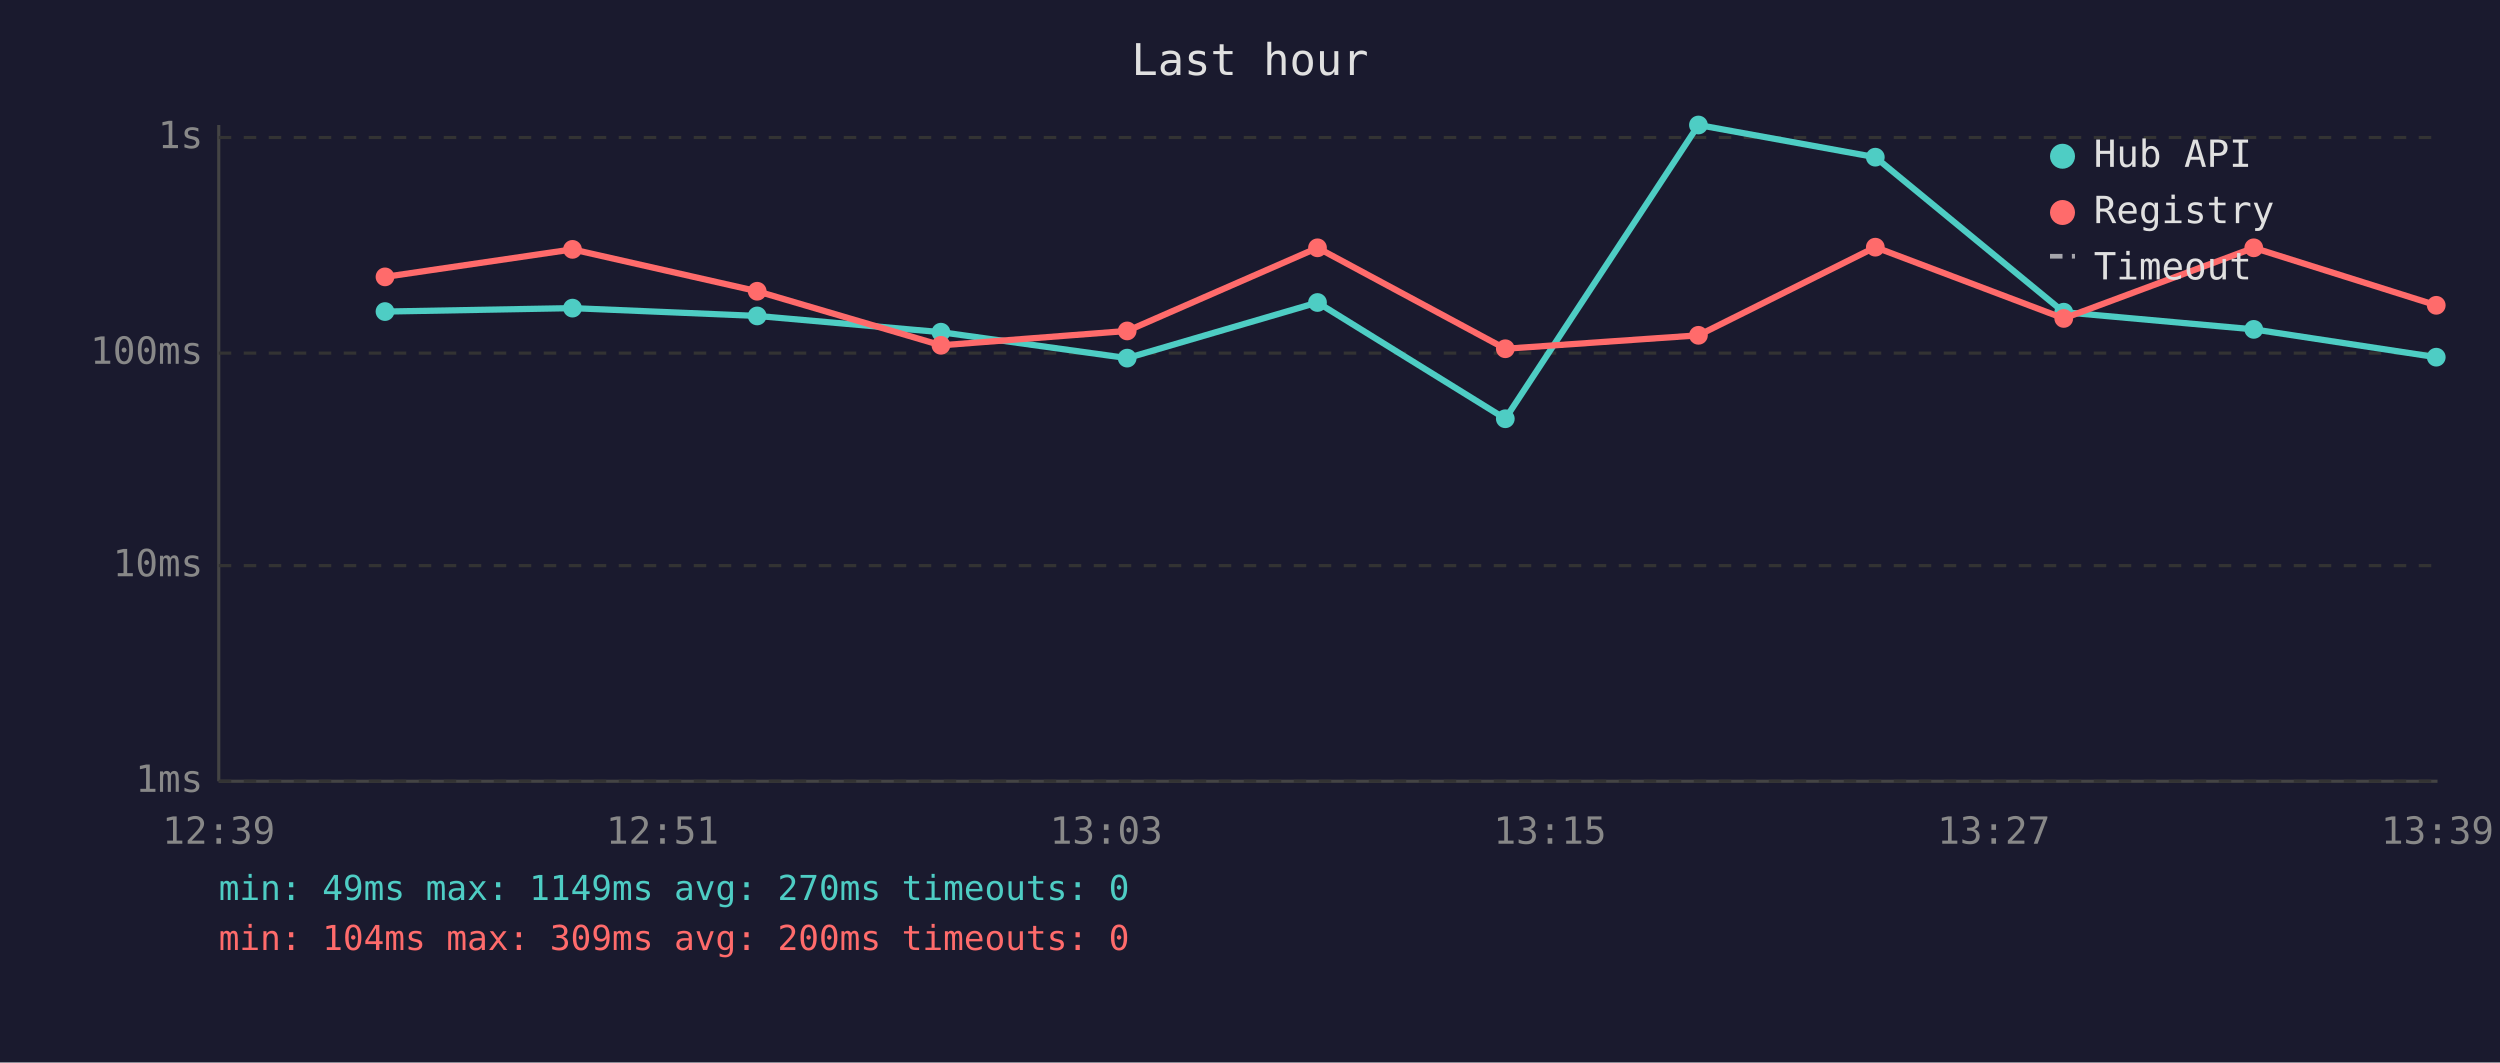
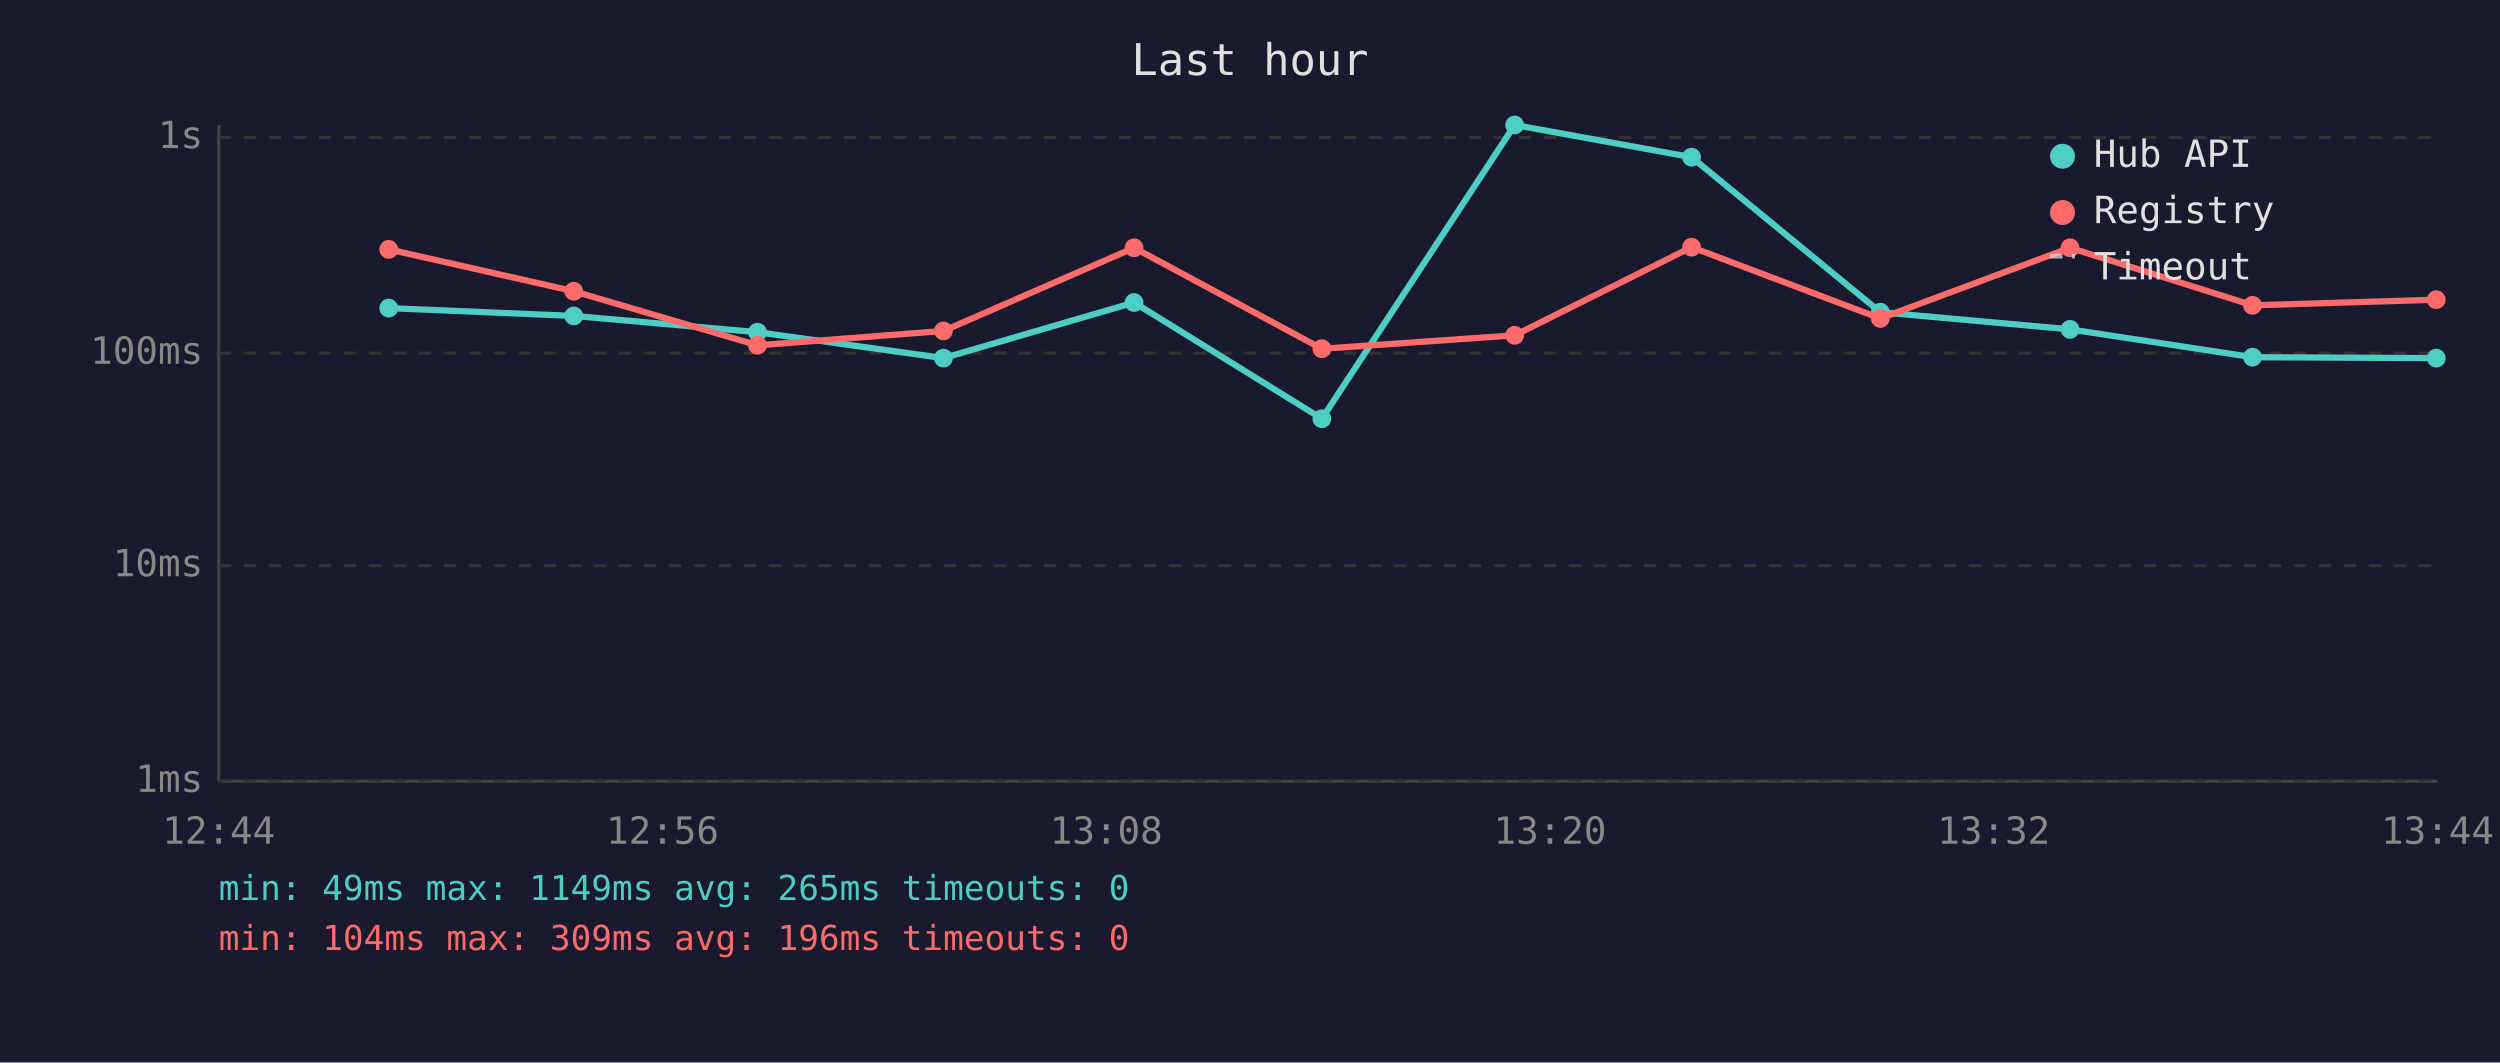
<svg xmlns="http://www.w3.org/2000/svg" viewBox="0 0 800 340" font-family="monospace" font-size="12">
  <rect width="800" height="340" fill="#1a1a2e" />
  <text x="400" y="24" fill="#e0e0e0" font-size="14" text-anchor="middle">Last hour</text>
  <line x1="70" y1="40" x2="70" y2="250" stroke="#444" stroke-width="1" />
  <line x1="70" y1="250" x2="780" y2="250" stroke="#444" stroke-width="1" />
  <line x1="70" y1="250" x2="780" y2="250" stroke="#333" stroke-width="1" stroke-dasharray="4" />
  <text x="65" y="250" fill="#888" text-anchor="end" dominant-baseline="middle">1ms</text>
  <line x1="70" y1="181" x2="780" y2="181" stroke="#333" stroke-width="1" stroke-dasharray="4" />
  <text x="65" y="181" fill="#888" text-anchor="end" dominant-baseline="middle">10ms</text>
  <line x1="70" y1="113" x2="780" y2="113" stroke="#333" stroke-width="1" stroke-dasharray="4" />
  <text x="65" y="113" fill="#888" text-anchor="end" dominant-baseline="middle">100ms</text>
  <line x1="70" y1="44" x2="780" y2="44" stroke="#333" stroke-width="1" stroke-dasharray="4" />
  <text x="65" y="44" fill="#888" text-anchor="end" dominant-baseline="middle">1s</text>
-   <text x="70" y="270" fill="#888" text-anchor="middle">12:39</text>
-   <text x="212" y="270" fill="#888" text-anchor="middle">12:51</text>
-   <text x="354" y="270" fill="#888" text-anchor="middle">13:03</text>
-   <text x="496" y="270" fill="#888" text-anchor="middle">13:15</text>
-   <text x="638" y="270" fill="#888" text-anchor="middle">13:27</text>
-   <text x="780" y="270" fill="#888" text-anchor="middle">13:39</text>
-   <polyline points="123.2,99.7 183.2,98.6 242.3,101.1 301.1,106.3 360.7,114.6 421.6,96.8 481.7,134.0 543.5,40.0 600.1,50.3 660.4,99.9 721.2,105.4 779.6,114.3" fill="none" stroke="#4ecdc4" stroke-width="2" opacity="1" />
-   <circle cx="123.2" cy="99.7" r="3" fill="#4ecdc4" />
-   <circle cx="183.2" cy="98.6" r="3" fill="#4ecdc4" />
-   <circle cx="242.3" cy="101.1" r="3" fill="#4ecdc4" />
-   <circle cx="301.1" cy="106.3" r="3" fill="#4ecdc4" />
-   <circle cx="360.7" cy="114.6" r="3" fill="#4ecdc4" />
-   <circle cx="421.6" cy="96.8" r="3" fill="#4ecdc4" />
-   <circle cx="481.7" cy="134.0" r="3" fill="#4ecdc4" />
-   <circle cx="543.5" cy="40.0" r="3" fill="#4ecdc4" />
-   <circle cx="600.1" cy="50.3" r="3" fill="#4ecdc4" />
-   <circle cx="660.4" cy="99.9" r="3" fill="#4ecdc4" />
-   <circle cx="721.2" cy="105.4" r="3" fill="#4ecdc4" />
-   <circle cx="779.6" cy="114.3" r="3" fill="#4ecdc4" />
-   <polyline points="123.2,88.6 183.2,79.8 242.3,93.2 301.1,110.5 360.7,105.9 421.6,79.3 481.7,111.6 543.5,107.3 600.1,79.1 660.4,101.9 721.2,79.3 779.6,97.7" fill="none" stroke="#ff6b6b" stroke-width="2" opacity="1" />
-   <circle cx="123.2" cy="88.6" r="3" fill="#ff6b6b" />
-   <circle cx="183.2" cy="79.8" r="3" fill="#ff6b6b" />
-   <circle cx="242.3" cy="93.2" r="3" fill="#ff6b6b" />
-   <circle cx="301.1" cy="110.5" r="3" fill="#ff6b6b" />
-   <circle cx="360.7" cy="105.9" r="3" fill="#ff6b6b" />
-   <circle cx="421.6" cy="79.3" r="3" fill="#ff6b6b" />
-   <circle cx="481.7" cy="111.6" r="3" fill="#ff6b6b" />
-   <circle cx="543.5" cy="107.3" r="3" fill="#ff6b6b" />
-   <circle cx="600.1" cy="79.1" r="3" fill="#ff6b6b" />
-   <circle cx="660.4" cy="101.9" r="3" fill="#ff6b6b" />
-   <circle cx="721.2" cy="79.3" r="3" fill="#ff6b6b" />
-   <circle cx="779.6" cy="97.7" r="3" fill="#ff6b6b" />
+   <text x="70" y="270" fill="#888" text-anchor="middle">12:44</text>
+   <text x="212" y="270" fill="#888" text-anchor="middle">12:56</text>
+   <text x="354" y="270" fill="#888" text-anchor="middle">13:08</text>
+   <text x="496" y="270" fill="#888" text-anchor="middle">13:20</text>
+   <text x="638" y="270" fill="#888" text-anchor="middle">13:32</text>
+   <text x="780" y="270" fill="#888" text-anchor="middle">13:44</text>
+   <polyline points="124.4,98.6 183.6,101.1 242.4,106.3 301.9,114.6 362.9,96.8 423.0,134.0 484.7,40.0 541.3,50.3 601.7,99.9 662.4,105.4 720.8,114.3 779.6,114.6" fill="none" stroke="#4ecdc4" stroke-width="2" opacity="1" />
+   <circle cx="124.4" cy="98.6" r="3" fill="#4ecdc4" />
+   <circle cx="183.6" cy="101.1" r="3" fill="#4ecdc4" />
+   <circle cx="242.4" cy="106.3" r="3" fill="#4ecdc4" />
+   <circle cx="301.9" cy="114.6" r="3" fill="#4ecdc4" />
+   <circle cx="362.9" cy="96.8" r="3" fill="#4ecdc4" />
+   <circle cx="423.0" cy="134.0" r="3" fill="#4ecdc4" />
+   <circle cx="484.7" cy="40.0" r="3" fill="#4ecdc4" />
+   <circle cx="541.3" cy="50.3" r="3" fill="#4ecdc4" />
+   <circle cx="601.7" cy="99.9" r="3" fill="#4ecdc4" />
+   <circle cx="662.4" cy="105.4" r="3" fill="#4ecdc4" />
+   <circle cx="720.8" cy="114.3" r="3" fill="#4ecdc4" />
+   <circle cx="779.6" cy="114.6" r="3" fill="#4ecdc4" />
+   <polyline points="124.4,79.8 183.6,93.2 242.4,110.5 301.9,105.9 362.9,79.3 423.0,111.6 484.7,107.3 541.3,79.1 601.7,101.9 662.4,79.3 720.8,97.7 779.6,95.9" fill="none" stroke="#ff6b6b" stroke-width="2" opacity="1" />
+   <circle cx="124.4" cy="79.8" r="3" fill="#ff6b6b" />
+   <circle cx="183.6" cy="93.2" r="3" fill="#ff6b6b" />
+   <circle cx="242.4" cy="110.5" r="3" fill="#ff6b6b" />
+   <circle cx="301.9" cy="105.9" r="3" fill="#ff6b6b" />
+   <circle cx="362.9" cy="79.3" r="3" fill="#ff6b6b" />
+   <circle cx="423.0" cy="111.6" r="3" fill="#ff6b6b" />
+   <circle cx="484.7" cy="107.3" r="3" fill="#ff6b6b" />
+   <circle cx="541.3" cy="79.1" r="3" fill="#ff6b6b" />
+   <circle cx="601.7" cy="101.9" r="3" fill="#ff6b6b" />
+   <circle cx="662.4" cy="79.3" r="3" fill="#ff6b6b" />
+   <circle cx="720.8" cy="97.7" r="3" fill="#ff6b6b" />
+   <circle cx="779.6" cy="95.9" r="3" fill="#ff6b6b" />
  <circle cx="660" cy="50" r="4" fill="#4ecdc4" />
  <text x="670" y="50" fill="#e0e0e0" dominant-baseline="middle">Hub API</text>
  <circle cx="660" cy="68" r="4" fill="#ff6b6b" />
  <text x="670" y="68" fill="#e0e0e0" dominant-baseline="middle">Registry</text>
  <line x1="656" y1="82" x2="664" y2="82" stroke="#e0e0e0" stroke-width="1.5" stroke-dasharray="4,3" opacity="0.7" />
  <text x="670" y="86" fill="#e0e0e0" dominant-baseline="middle">Timeout</text>
-   <text x="70" y="288" fill="#4ecdc4" font-size="11">min: 49ms  max: 1149ms  avg: 270ms  timeouts: 0</text>
-   <text x="70" y="304" fill="#ff6b6b" font-size="11">min: 104ms  max: 309ms  avg: 200ms  timeouts: 0</text>
+   <text x="70" y="288" fill="#4ecdc4" font-size="11">min: 49ms  max: 1149ms  avg: 265ms  timeouts: 0</text>
+   <text x="70" y="304" fill="#ff6b6b" font-size="11">min: 104ms  max: 309ms  avg: 196ms  timeouts: 0</text>
</svg>
